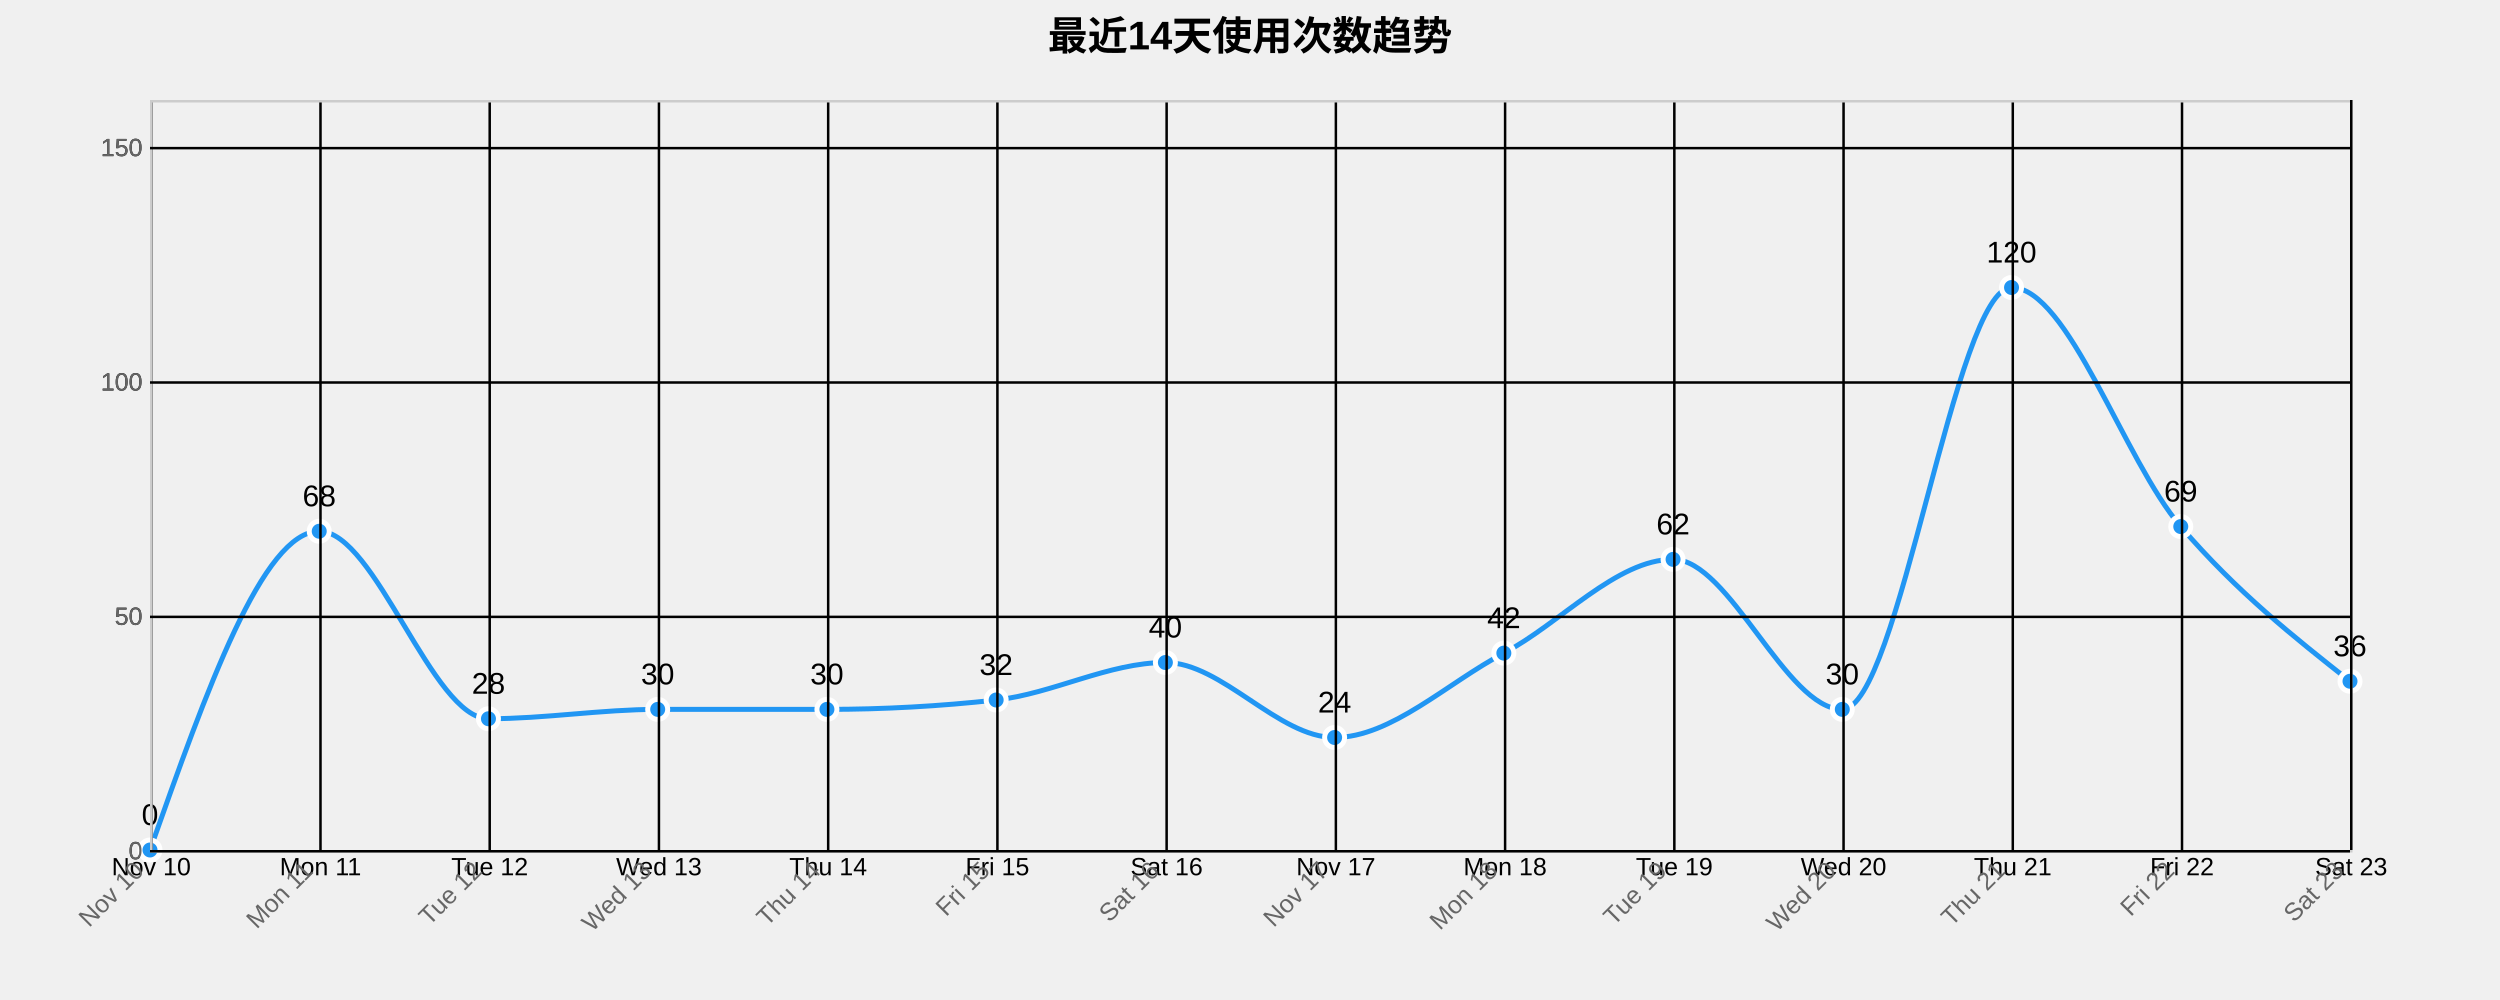
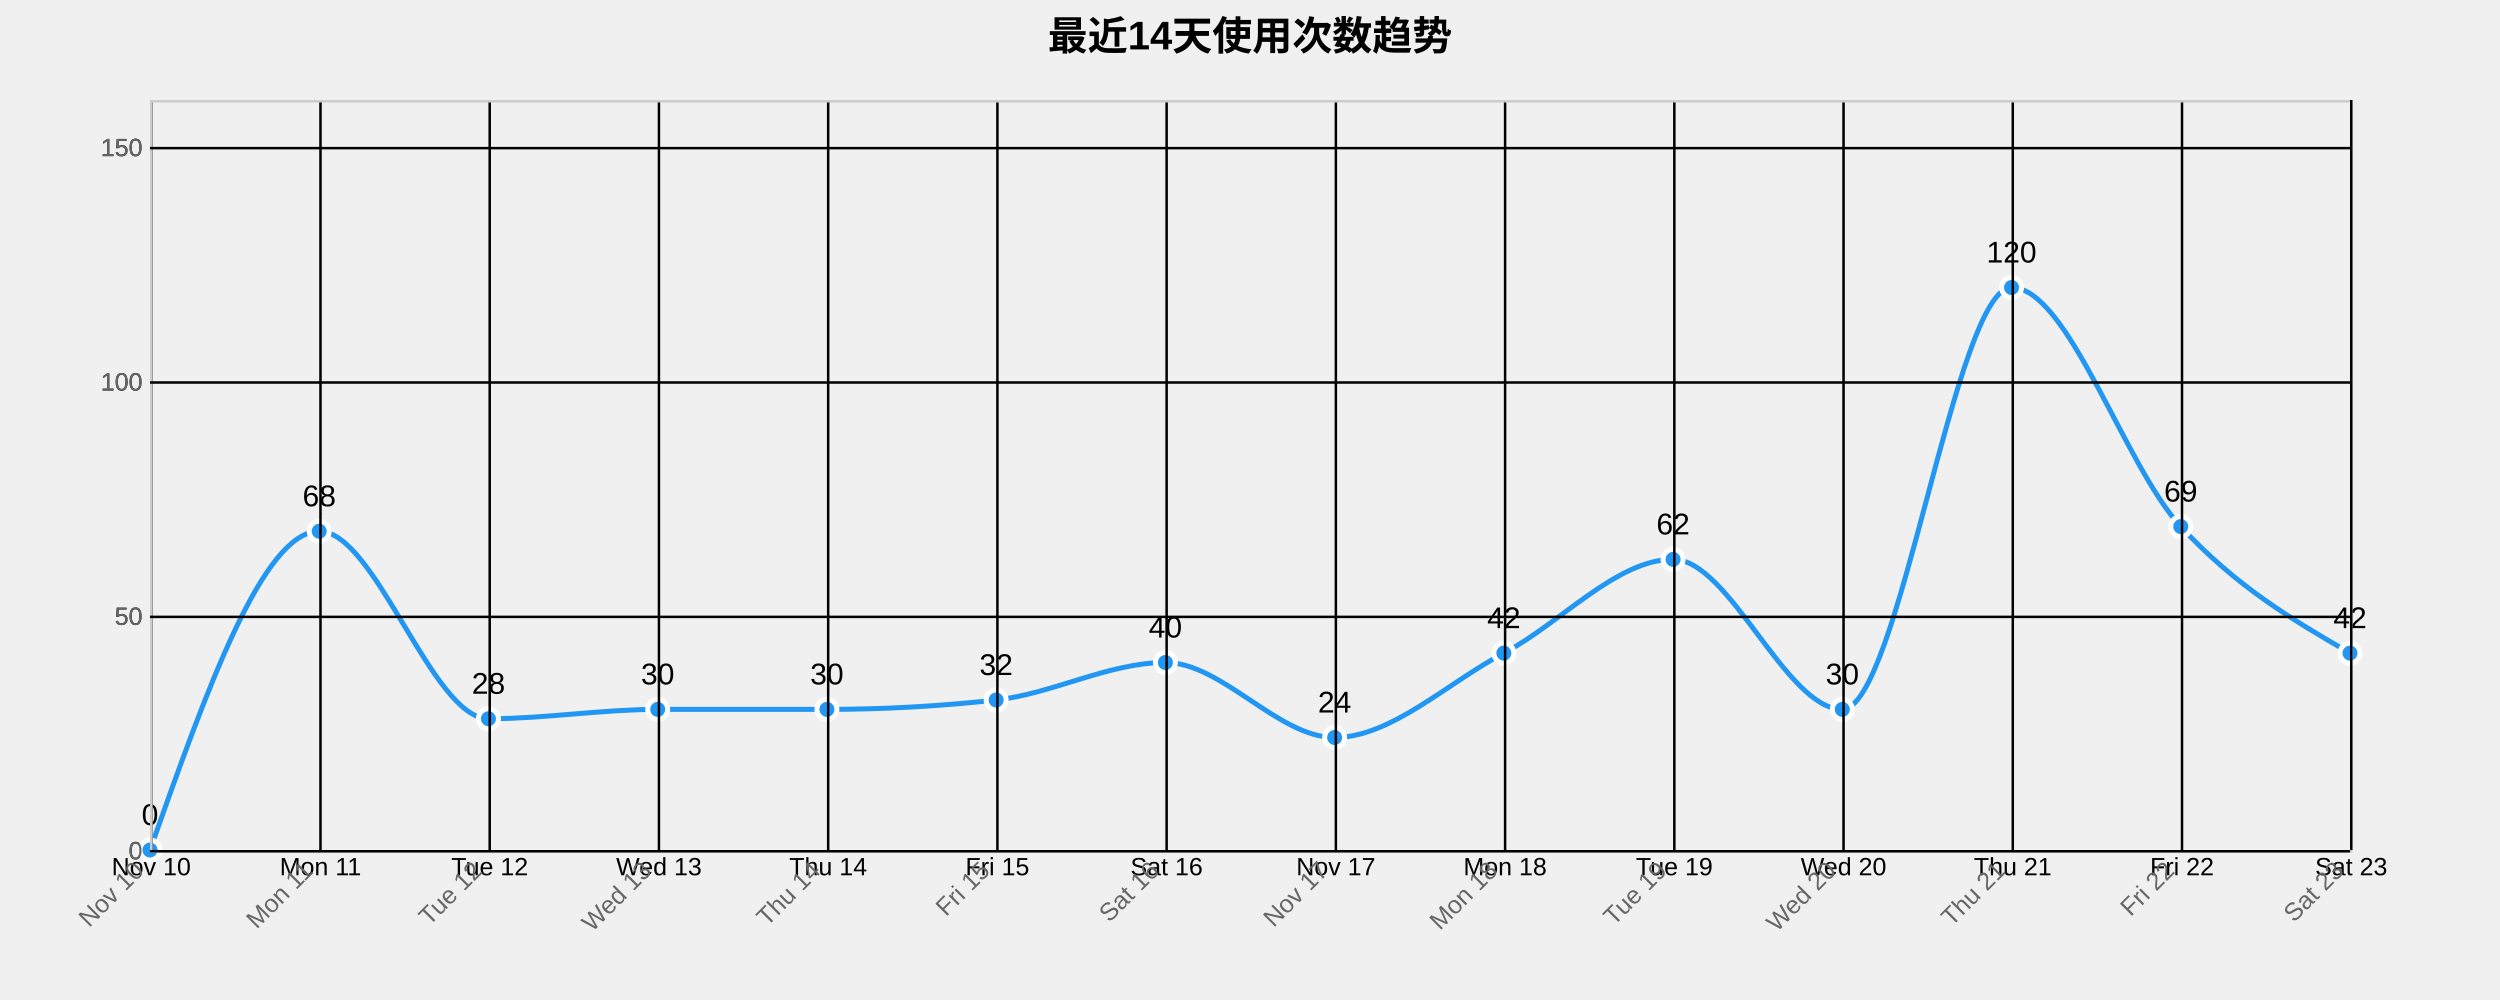
<svg xmlns="http://www.w3.org/2000/svg" width="1000" height="400">
  <g transform="translate(60,40)">
    <text x="440" y="-20" text-anchor="middle" style="font-size: 16px; font-weight: bold;">最近14天使用次数趋势</text>
    <g class="grid" transform="translate(0,300)" fill="none" font-size="10" font-family="sans-serif" text-anchor="middle">
      <path class="domain" stroke="currentColor" d="M0.5,-300V0.5H880.5V-300" />
      <g class="tick" opacity="1" transform="translate(0.5,0)">
        <line stroke="currentColor" y2="-300" />
        <text fill="currentColor" y="3" dy="0.71em">Nov 10</text>
      </g>
      <g class="tick" opacity="1" transform="translate(68.19231,0)">
        <line stroke="currentColor" y2="-300" />
        <text fill="currentColor" y="3" dy="0.71em">Mon 11</text>
      </g>
      <g class="tick" opacity="1" transform="translate(135.8846,0)">
        <line stroke="currentColor" y2="-300" />
        <text fill="currentColor" y="3" dy="0.71em">Tue 12</text>
      </g>
      <g class="tick" opacity="1" transform="translate(203.5769,0)">
        <line stroke="currentColor" y2="-300" />
        <text fill="currentColor" y="3" dy="0.71em">Wed 13</text>
      </g>
      <g class="tick" opacity="1" transform="translate(271.2692,0)">
        <line stroke="currentColor" y2="-300" />
        <text fill="currentColor" y="3" dy="0.71em">Thu 14</text>
      </g>
      <g class="tick" opacity="1" transform="translate(338.9615,0)">
        <line stroke="currentColor" y2="-300" />
        <text fill="currentColor" y="3" dy="0.71em">Fri 15</text>
      </g>
      <g class="tick" opacity="1" transform="translate(406.6538,0)">
        <line stroke="currentColor" y2="-300" />
        <text fill="currentColor" y="3" dy="0.71em">Sat 16</text>
      </g>
      <g class="tick" opacity="1" transform="translate(474.3462,0)">
        <line stroke="currentColor" y2="-300" />
        <text fill="currentColor" y="3" dy="0.71em">Nov 17</text>
      </g>
      <g class="tick" opacity="1" transform="translate(542.0385,0)">
        <line stroke="currentColor" y2="-300" />
        <text fill="currentColor" y="3" dy="0.71em">Mon 18</text>
      </g>
      <g class="tick" opacity="1" transform="translate(609.7308,0)">
        <line stroke="currentColor" y2="-300" />
        <text fill="currentColor" y="3" dy="0.71em">Tue 19</text>
      </g>
      <g class="tick" opacity="1" transform="translate(677.4231,0)">
        <line stroke="currentColor" y2="-300" />
        <text fill="currentColor" y="3" dy="0.71em">Wed 20</text>
      </g>
      <g class="tick" opacity="1" transform="translate(745.1154,0)">
        <line stroke="currentColor" y2="-300" />
        <text fill="currentColor" y="3" dy="0.71em">Thu 21</text>
      </g>
      <g class="tick" opacity="1" transform="translate(812.8077,0)">
        <line stroke="currentColor" y2="-300" />
        <text fill="currentColor" y="3" dy="0.71em">Fri 22</text>
      </g>
      <g class="tick" opacity="1" transform="translate(880.5,0)">
        <line stroke="currentColor" y2="-300" />
        <text fill="currentColor" y="3" dy="0.71em">Sat 23</text>
      </g>
    </g>
    <g class="grid" fill="none" font-size="10" font-family="sans-serif" text-anchor="end">
      <path class="domain" stroke="currentColor" d="M880,300.5H0.5V0.5H880" />
      <g class="tick" opacity="1" transform="translate(0,300.5)">
        <line stroke="currentColor" x2="880" />
        <text fill="currentColor" x="-3" dy="0.32em">0</text>
      </g>
      <g class="tick" opacity="1" transform="translate(0,206.75)">
        <line stroke="currentColor" x2="880" />
        <text fill="currentColor" x="-3" dy="0.32em">50</text>
      </g>
      <g class="tick" opacity="1" transform="translate(0,113)">
        <line stroke="currentColor" x2="880" />
        <text fill="currentColor" x="-3" dy="0.32em">100</text>
      </g>
      <g class="tick" opacity="1" transform="translate(0,19.25)">
        <line stroke="currentColor" x2="880" />
        <text fill="currentColor" x="-3" dy="0.32em">150</text>
      </g>
    </g>
-     <path class="area" d="M0,300C22.564,236.25,45.128,172.5,67.692,172.5C90.256,172.5,112.821,247.5,135.385,247.5C157.949,247.5,180.513,243.75,203.077,243.75C225.641,243.75,248.205,243.75,270.769,243.75C293.333,243.75,315.897,242.5,338.462,240C361.026,237.5,383.59,225,406.154,225C428.718,225,451.282,255,473.846,255C496.41,255,518.974,233.125,541.538,221.25C564.103,209.375,586.667,183.75,609.231,183.75C631.795,183.75,654.359,243.75,676.923,243.75C699.487,243.75,722.051,75,744.615,75C767.179,75,789.744,144.375,812.308,170.625C834.872,196.875,857.436,214.688,880,232.5L880,300C857.436,300,834.872,300,812.308,300C789.744,300,767.179,300,744.615,300C722.051,300,699.487,300,676.923,300C654.359,300,631.795,300,609.231,300C586.667,300,564.103,300,541.538,300C518.974,300,496.41,300,473.846,300C451.282,300,428.718,300,406.154,300C383.59,300,361.026,300,338.462,300C315.897,300,293.333,300,270.769,300C248.205,300,225.641,300,203.077,300C180.513,300,157.949,300,135.385,300C112.821,300,90.256,300,67.692,300C45.128,300,22.564,300,0,300Z" style="fill: url(#area-gradient); opacity: 0.3;" />
-     <path class="line" d="M0,300C22.564,236.25,45.128,172.5,67.692,172.5C90.256,172.5,112.821,247.5,135.385,247.5C157.949,247.5,180.513,243.75,203.077,243.75C225.641,243.75,248.205,243.75,270.769,243.75C293.333,243.75,315.897,242.5,338.462,240C361.026,237.5,383.59,225,406.154,225C428.718,225,451.282,255,473.846,255C496.41,255,518.974,233.125,541.538,221.25C564.103,209.375,586.667,183.75,609.231,183.75C631.795,183.75,654.359,243.75,676.923,243.75C699.487,243.75,722.051,75,744.615,75C767.179,75,789.744,144.375,812.308,170.625C834.872,196.875,857.436,214.688,880,232.5" style="fill: none; stroke: #2196F3; stroke-width: 2px;" />
+     <path class="area" d="M0,300C22.564,236.25,45.128,172.5,67.692,172.5C90.256,172.5,112.821,247.5,135.385,247.5C157.949,247.5,180.513,243.75,203.077,243.75C225.641,243.75,248.205,243.75,270.769,243.75C293.333,243.75,315.897,242.5,338.462,240C361.026,237.5,383.59,225,406.154,225C428.718,225,451.282,255,473.846,255C496.41,255,518.974,233.125,541.538,221.25C564.103,209.375,586.667,183.75,609.231,183.75C631.795,183.75,654.359,243.75,676.923,243.75C699.487,243.75,722.051,75,744.615,75C767.179,75,789.744,146.25,812.308,170.625C834.872,195,857.436,208.125,880,221.25L880,300C857.436,300,834.872,300,812.308,300C789.744,300,767.179,300,744.615,300C722.051,300,699.487,300,676.923,300C654.359,300,631.795,300,609.231,300C586.667,300,564.103,300,541.538,300C518.974,300,496.41,300,473.846,300C451.282,300,428.718,300,406.154,300C383.59,300,361.026,300,338.462,300C315.897,300,293.333,300,270.769,300C248.205,300,225.641,300,203.077,300C180.513,300,157.949,300,135.385,300C112.821,300,90.256,300,67.692,300C45.128,300,22.564,300,0,300Z" style="fill: url(#area-gradient); opacity: 0.3;" />
+     <path class="line" d="M0,300C22.564,236.25,45.128,172.5,67.692,172.5C90.256,172.5,112.821,247.5,135.385,247.5C157.949,247.5,180.513,243.75,203.077,243.75C225.641,243.75,248.205,243.75,270.769,243.75C293.333,243.75,315.897,242.5,338.462,240C361.026,237.5,383.59,225,406.154,225C428.718,225,451.282,255,473.846,255C496.41,255,518.974,233.125,541.538,221.25C564.103,209.375,586.667,183.75,609.231,183.75C631.795,183.75,654.359,243.75,676.923,243.75C699.487,243.75,722.051,75,744.615,75C767.179,75,789.744,146.25,812.308,170.625C834.872,195,857.436,208.125,880,221.25" style="fill: none; stroke: #2196F3; stroke-width: 2px;" />
    <circle class="dot" cx="0" cy="300" r="4" style="fill: #2196F3; stroke: #fff; stroke-width: 2px;" />
    <circle class="dot" cx="67.692" cy="172.5" r="4" style="fill: #2196F3; stroke: #fff; stroke-width: 2px;" />
    <circle class="dot" cx="135.385" cy="247.5" r="4" style="fill: #2196F3; stroke: #fff; stroke-width: 2px;" />
    <circle class="dot" cx="203.077" cy="243.75" r="4" style="fill: #2196F3; stroke: #fff; stroke-width: 2px;" />
    <circle class="dot" cx="270.769" cy="243.75" r="4" style="fill: #2196F3; stroke: #fff; stroke-width: 2px;" />
    <circle class="dot" cx="338.462" cy="240" r="4" style="fill: #2196F3; stroke: #fff; stroke-width: 2px;" />
    <circle class="dot" cx="406.154" cy="225" r="4" style="fill: #2196F3; stroke: #fff; stroke-width: 2px;" />
    <circle class="dot" cx="473.846" cy="255" r="4" style="fill: #2196F3; stroke: #fff; stroke-width: 2px;" />
    <circle class="dot" cx="541.538" cy="221.25" r="4" style="fill: #2196F3; stroke: #fff; stroke-width: 2px;" />
    <circle class="dot" cx="609.231" cy="183.75" r="4" style="fill: #2196F3; stroke: #fff; stroke-width: 2px;" />
    <circle class="dot" cx="676.923" cy="243.75" r="4" style="fill: #2196F3; stroke: #fff; stroke-width: 2px;" />
    <circle class="dot" cx="744.615" cy="75" r="4" style="fill: #2196F3; stroke: #fff; stroke-width: 2px;" />
    <circle class="dot" cx="812.308" cy="170.625" r="4" style="fill: #2196F3; stroke: #fff; stroke-width: 2px;" />
-     <circle class="dot" cx="880" cy="232.5" r="4" style="fill: #2196F3; stroke: #fff; stroke-width: 2px;" />
+     <circle class="dot" cx="880" cy="221.25" r="4" style="fill: #2196F3; stroke: #fff; stroke-width: 2px;" />
    <text class="label" x="0" y="290" text-anchor="middle" style="font-size: 12px;">0</text>
    <text class="label" x="67.692" y="162.5" text-anchor="middle" style="font-size: 12px;">68</text>
    <text class="label" x="135.385" y="237.5" text-anchor="middle" style="font-size: 12px;">28</text>
    <text class="label" x="203.077" y="233.75" text-anchor="middle" style="font-size: 12px;">30</text>
    <text class="label" x="270.769" y="233.75" text-anchor="middle" style="font-size: 12px;">30</text>
    <text class="label" x="338.462" y="230" text-anchor="middle" style="font-size: 12px;">32</text>
    <text class="label" x="406.154" y="215" text-anchor="middle" style="font-size: 12px;">40</text>
    <text class="label" x="473.846" y="245" text-anchor="middle" style="font-size: 12px;">24</text>
    <text class="label" x="541.538" y="211.25" text-anchor="middle" style="font-size: 12px;">42</text>
    <text class="label" x="609.231" y="173.75" text-anchor="middle" style="font-size: 12px;">62</text>
    <text class="label" x="676.923" y="233.75" text-anchor="middle" style="font-size: 12px;">30</text>
    <text class="label" x="744.615" y="65" text-anchor="middle" style="font-size: 12px;">120</text>
    <text class="label" x="812.308" y="160.625" text-anchor="middle" style="font-size: 12px;">69</text>
-     <text class="label" x="880" y="222.5" text-anchor="middle" style="font-size: 12px;">36</text>
+     <text class="label" x="880" y="211.25" text-anchor="middle" style="font-size: 12px;">42</text>
    <g class="x-axis" transform="translate(0,300)" fill="none" font-size="10" font-family="sans-serif" text-anchor="middle">
      <path class="domain" stroke="currentColor" d="M0.5,-300V0.5H880.5V-300" />
      <g class="tick" opacity="1" transform="translate(0.5,0)">
        <line stroke="currentColor" y2="-300" />
        <text fill="currentColor" y="3" dy=".15em" style="text-anchor: end;" dx="-.8em" transform="rotate(-45)">Nov 10</text>
      </g>
      <g class="tick" opacity="1" transform="translate(68.19231,0)">
        <line stroke="currentColor" y2="-300" />
        <text fill="currentColor" y="3" dy=".15em" style="text-anchor: end;" dx="-.8em" transform="rotate(-45)">Mon 11</text>
      </g>
      <g class="tick" opacity="1" transform="translate(135.8846,0)">
        <line stroke="currentColor" y2="-300" />
        <text fill="currentColor" y="3" dy=".15em" style="text-anchor: end;" dx="-.8em" transform="rotate(-45)">Tue 12</text>
      </g>
      <g class="tick" opacity="1" transform="translate(203.5769,0)">
        <line stroke="currentColor" y2="-300" />
        <text fill="currentColor" y="3" dy=".15em" style="text-anchor: end;" dx="-.8em" transform="rotate(-45)">Wed 13</text>
      </g>
      <g class="tick" opacity="1" transform="translate(271.2692,0)">
        <line stroke="currentColor" y2="-300" />
        <text fill="currentColor" y="3" dy=".15em" style="text-anchor: end;" dx="-.8em" transform="rotate(-45)">Thu 14</text>
      </g>
      <g class="tick" opacity="1" transform="translate(338.9615,0)">
        <line stroke="currentColor" y2="-300" />
        <text fill="currentColor" y="3" dy=".15em" style="text-anchor: end;" dx="-.8em" transform="rotate(-45)">Fri 15</text>
      </g>
      <g class="tick" opacity="1" transform="translate(406.6538,0)">
        <line stroke="currentColor" y2="-300" />
        <text fill="currentColor" y="3" dy=".15em" style="text-anchor: end;" dx="-.8em" transform="rotate(-45)">Sat 16</text>
      </g>
      <g class="tick" opacity="1" transform="translate(474.3462,0)">
        <line stroke="currentColor" y2="-300" />
        <text fill="currentColor" y="3" dy=".15em" style="text-anchor: end;" dx="-.8em" transform="rotate(-45)">Nov 17</text>
      </g>
      <g class="tick" opacity="1" transform="translate(542.0385,0)">
        <line stroke="currentColor" y2="-300" />
        <text fill="currentColor" y="3" dy=".15em" style="text-anchor: end;" dx="-.8em" transform="rotate(-45)">Mon 18</text>
      </g>
      <g class="tick" opacity="1" transform="translate(609.7308,0)">
        <line stroke="currentColor" y2="-300" />
        <text fill="currentColor" y="3" dy=".15em" style="text-anchor: end;" dx="-.8em" transform="rotate(-45)">Tue 19</text>
      </g>
      <g class="tick" opacity="1" transform="translate(677.4231,0)">
        <line stroke="currentColor" y2="-300" />
        <text fill="currentColor" y="3" dy=".15em" style="text-anchor: end;" dx="-.8em" transform="rotate(-45)">Wed 20</text>
      </g>
      <g class="tick" opacity="1" transform="translate(745.1154,0)">
        <line stroke="currentColor" y2="-300" />
        <text fill="currentColor" y="3" dy=".15em" style="text-anchor: end;" dx="-.8em" transform="rotate(-45)">Thu 21</text>
      </g>
      <g class="tick" opacity="1" transform="translate(812.8077,0)">
        <line stroke="currentColor" y2="-300" />
        <text fill="currentColor" y="3" dy=".15em" style="text-anchor: end;" dx="-.8em" transform="rotate(-45)">Fri 22</text>
      </g>
      <g class="tick" opacity="1" transform="translate(880.5,0)">
        <line stroke="currentColor" y2="-300" />
        <text fill="currentColor" y="3" dy=".15em" style="text-anchor: end;" dx="-.8em" transform="rotate(-45)">Sat 23</text>
      </g>
    </g>
    <g class="y-axis" fill="none" font-size="10" font-family="sans-serif" text-anchor="end">
      <path class="domain" stroke="currentColor" d="M880,300.5H0.5V0.5H880" />
      <g class="tick" opacity="1" transform="translate(0,300.5)">
        <line stroke="currentColor" x2="880" />
        <text fill="currentColor" x="-3" dy="0.32em">0</text>
      </g>
      <g class="tick" opacity="1" transform="translate(0,206.75)">
        <line stroke="currentColor" x2="880" />
        <text fill="currentColor" x="-3" dy="0.32em">50</text>
      </g>
      <g class="tick" opacity="1" transform="translate(0,113)">
        <line stroke="currentColor" x2="880" />
        <text fill="currentColor" x="-3" dy="0.32em">100</text>
      </g>
      <g class="tick" opacity="1" transform="translate(0,19.25)">
        <line stroke="currentColor" x2="880" />
        <text fill="currentColor" x="-3" dy="0.32em">150</text>
      </g>
    </g>
    <style>
    .grid line {
      stroke: #e0e0e0;
      stroke-opacity: 0.7;
      shape-rendering: crispEdges;
    }
    .grid path {
      stroke-width: 0;
    }
    .dot:hover {
      r: 6;
    }
    text {
      font-family: Arial, sans-serif;
    }
    .x-axis path, .y-axis path {
      stroke: #ccc;
    }
    .x-axis text, .y-axis text {
      fill: #666;
    }
  </style>
  </g>
</svg>
